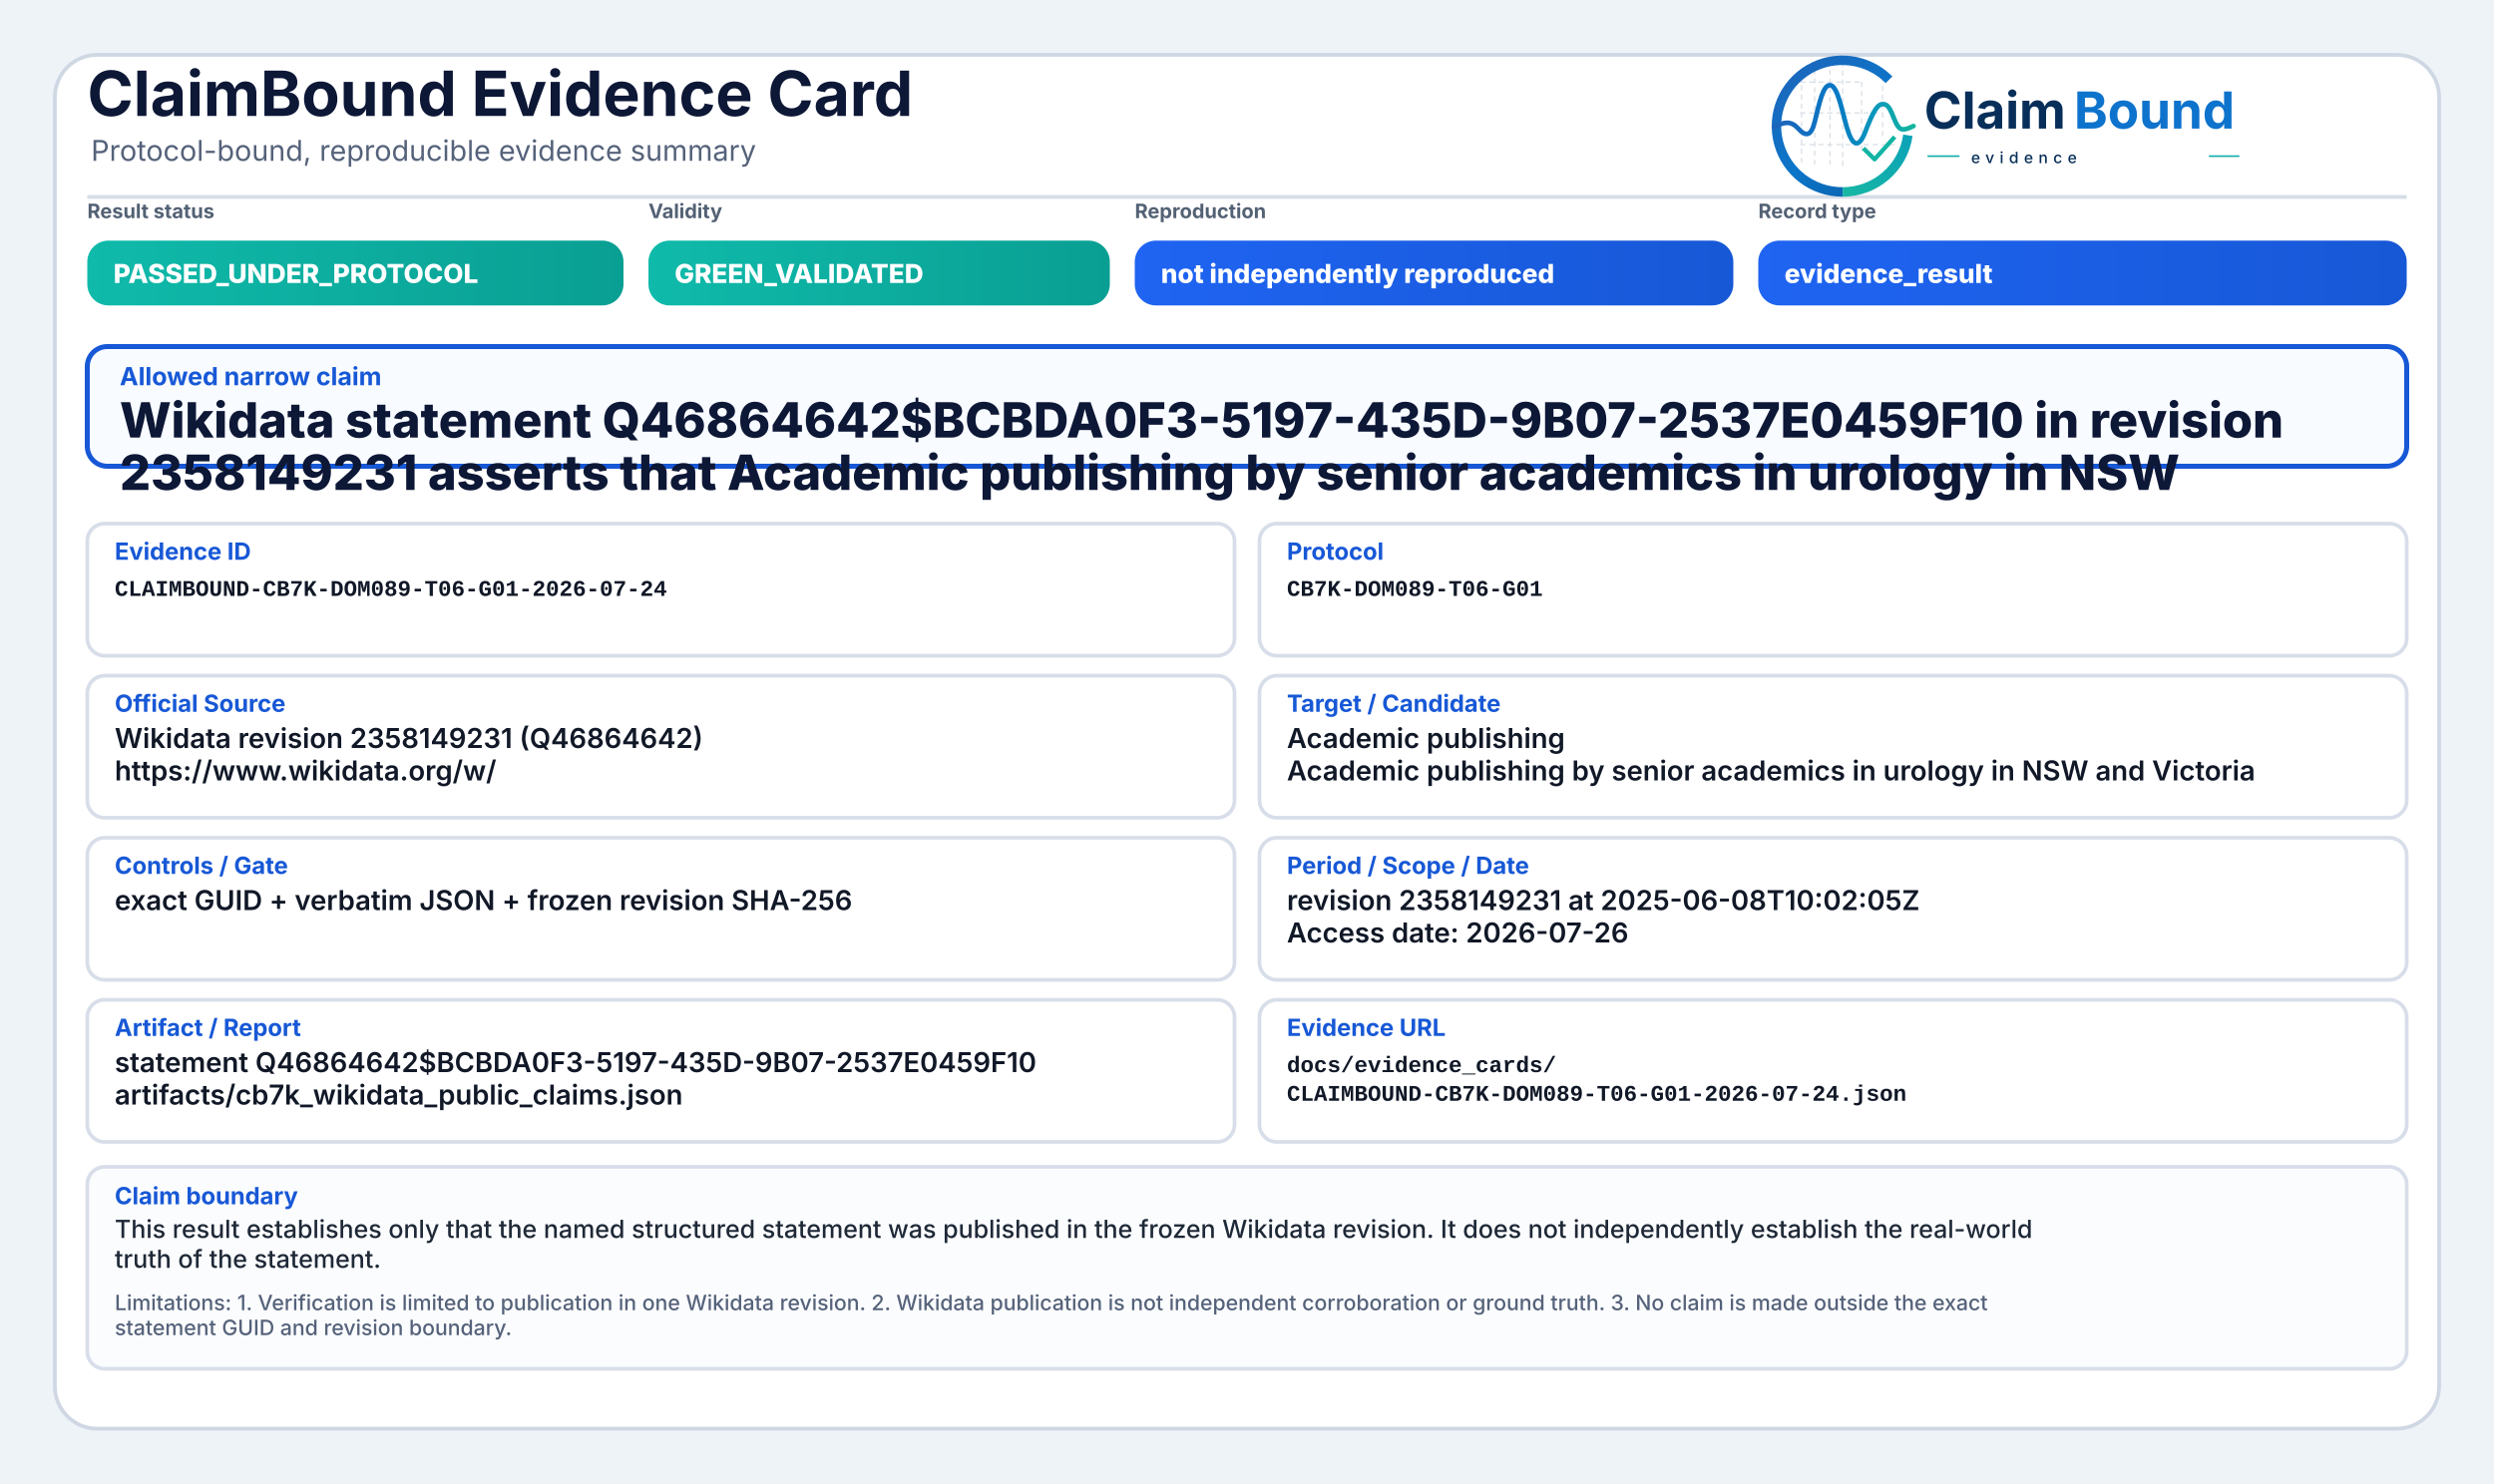
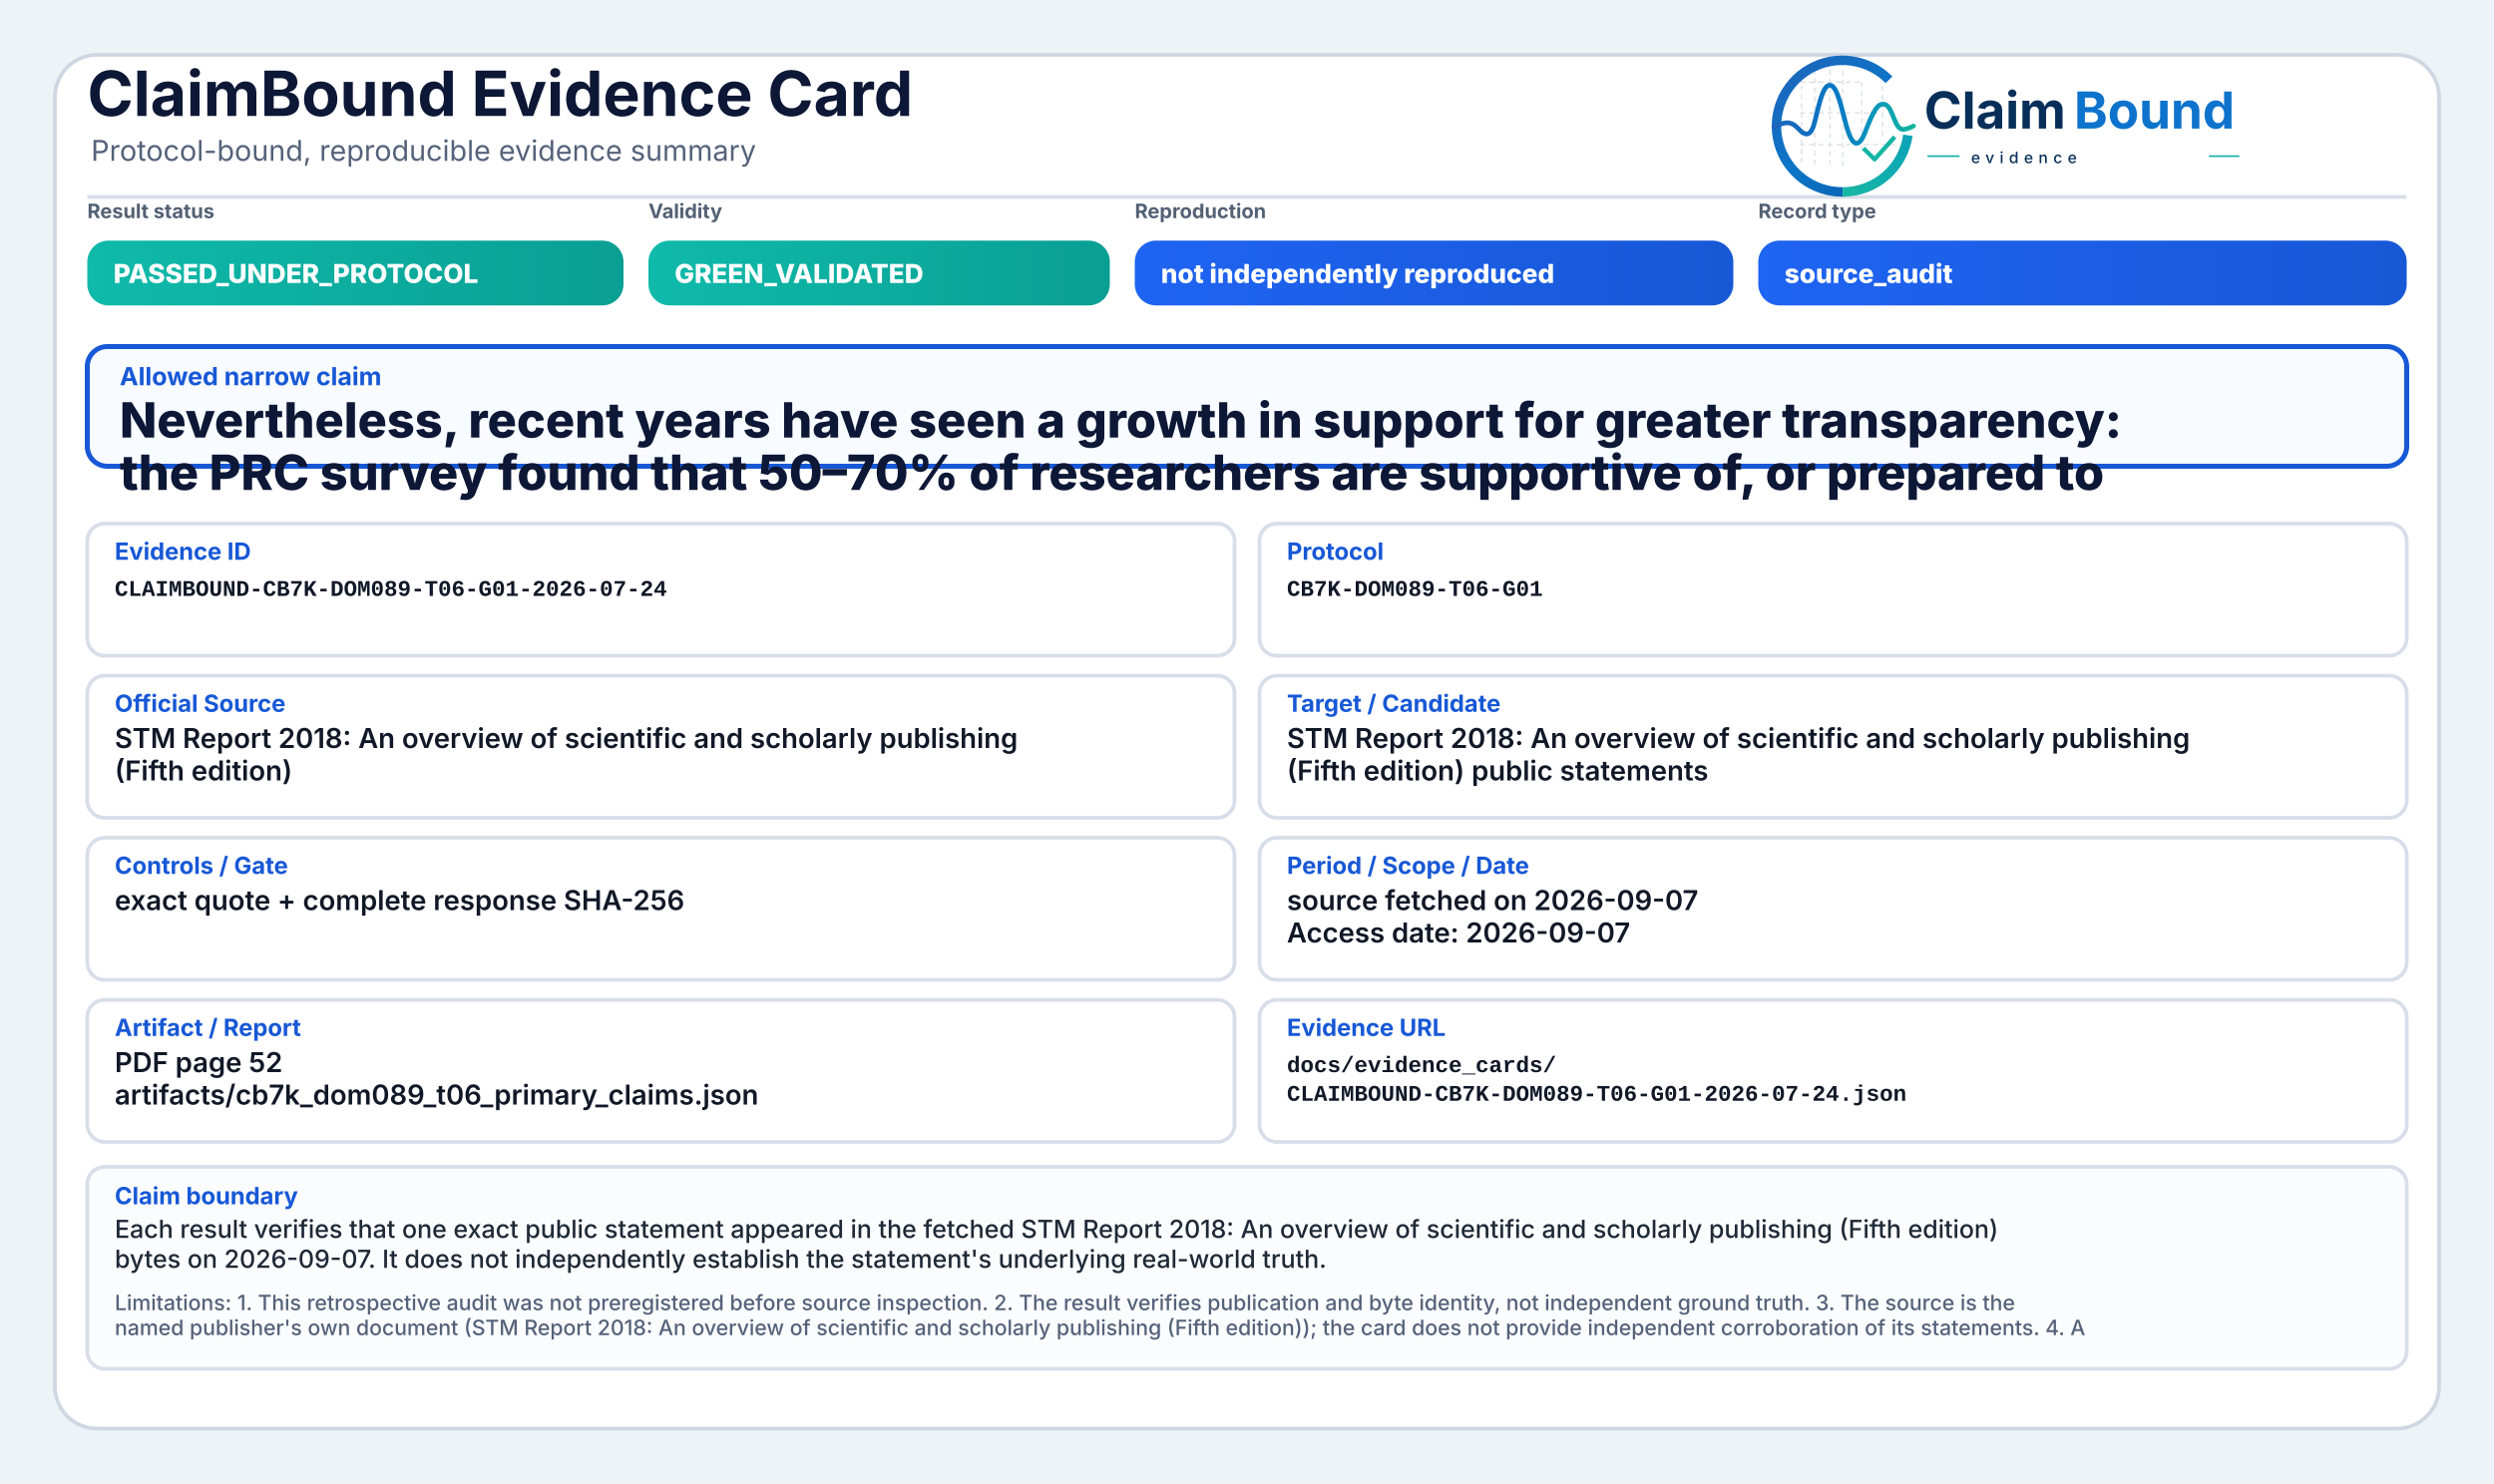
<svg xmlns="http://www.w3.org/2000/svg" width="2000" height="1190" viewBox="0 0 2000 1190" role="img" aria-label="ClaimBound Evidence Card">
  <defs>
    <linearGradient id="greenGrad" x1="0" y1="0" x2="1" y2="0">
      <stop offset="0%" stop-color="#0fbaaa" />
      <stop offset="100%" stop-color="#0a9f93" />
    </linearGradient>
    <linearGradient id="yellowGrad" x1="0" y1="0" x2="1" y2="0">
      <stop offset="0%" stop-color="#fbbf24" />
      <stop offset="100%" stop-color="#d97706" />
    </linearGradient>
    <linearGradient id="amberGrad" x1="0" y1="0" x2="1" y2="0">
      <stop offset="0%" stop-color="#f97316" />
      <stop offset="100%" stop-color="#c2410c" />
    </linearGradient>
    <linearGradient id="redGrad" x1="0" y1="0" x2="1" y2="0">
      <stop offset="0%" stop-color="#ef4444" />
      <stop offset="100%" stop-color="#b91c1c" />
    </linearGradient>
    <linearGradient id="grayGrad" x1="0" y1="0" x2="1" y2="0">
      <stop offset="0%" stop-color="#64748b" />
      <stop offset="100%" stop-color="#475569" />
    </linearGradient>
    <linearGradient id="blueGrad" x1="0" y1="0" x2="1" y2="0">
      <stop offset="0%" stop-color="#1f64f2" />
      <stop offset="100%" stop-color="#1758d6" />
    </linearGradient>
    <linearGradient id="logoRingBlue" x1="73" y1="453" x2="348" y2="793" gradientUnits="userSpaceOnUse">
      <stop offset="0" stop-color="#1E64BA" />
      <stop offset="0.55" stop-color="#0C75C8" />
      <stop offset="1" stop-color="#0A5FAB" />
    </linearGradient>
    <linearGradient id="logoRingTeal" x1="221" y1="792" x2="403" y2="594" gradientUnits="userSpaceOnUse">
      <stop offset="0" stop-color="#18B7A3" />
      <stop offset="1" stop-color="#089EBC" />
    </linearGradient>
    <linearGradient id="logoSignalGradient" x1="61" y1="628" x2="404" y2="628" gradientUnits="userSpaceOnUse">
      <stop offset="0" stop-color="#1E64BA" />
      <stop offset="0.43" stop-color="#0877C4" />
      <stop offset="0.72" stop-color="#0A97BB" />
      <stop offset="1" stop-color="#14B69E" />
    </linearGradient>
  </defs>
  <rect x="0" y="0" width="2000" height="1190" fill="#eef3f8" />
  <rect x="44" y="44" width="1912" height="1102" rx="34" fill="#ffffff" stroke="#cfd7e3" stroke-width="3" />
  <path d="M70 158 H1930" stroke="#d7dde7" stroke-width="3" />
  <text x="70" y="93" font-family="Inter, Segoe UI, Arial, sans-serif" font-size="50" font-weight="750" fill="#0d1736">ClaimBound Evidence Card</text>
  <text x="73" y="129" font-family="Inter, Segoe UI, Arial, sans-serif" font-size="23" font-weight="400" fill="#55627a">Protocol-bound, reproducible evidence summary</text>
  <g aria-label="ClaimBound evidence logo" transform="translate(1415,52) scale(0.33) translate(-40,-478)">
    <g stroke-linecap="butt" stroke-linejoin="round">
      <g stroke="#CBD3DC" stroke-width="3.2" stroke-linecap="round" stroke-dasharray="10 12" opacity="0.72">
        <path d="M130 507V714" />
        <path d="M162 490V719" />
        <path d="M199 491V719" />
        <path d="M230 471V726" />
        <path d="M276 521V690" />
        <path d="M327 508V650" />
        <path d="M128 520H277" />
        <path d="M128 595H327" />
        <path d="M128 672H355" />
      </g>
      <path d="M342.6 514.3A160 160 0 1 0 230 787" fill="none" stroke="url(#logoRingBlue)" stroke-width="23" />
      <path d="M230 787A160 160 0 0 0 388.4 649.3" fill="none" stroke="url(#logoRingTeal)" stroke-width="23" />
      <path d="M63 629.5C87 616.4 104.3 613.6 121.2 632.2C140.7 653.8 153.4 651.6 162.1 616.2C173.8 568.5 182.5 527.5 198.9 527.5C217.5 527.5 228.4 590.6 240.3 630.8C253.4 675.4 268.6 682.8 284.6 641.5C303.5 592.9 315.2 567.6 333.7 574.7C352.6 582 355.7 635.1 376.6 634.9C386.2 634.8 394 630.4 402 626.8" fill="none" stroke="url(#logoSignalGradient)" stroke-width="11.5" stroke-linecap="round" />
      <path d="M284 684.5L307.5 707.7L353 657" fill="none" stroke="#12B4A4" stroke-width="10.5" stroke-linecap="square" />
    </g>
    <text x="428" y="633" font-family="Inter, Segoe UI, Arial, sans-serif" font-size="124" font-weight="750" fill="#082F59" text-rendering="geometricPrecision">Claim</text>
    <text x="792" y="633" font-family="Inter, Segoe UI, Arial, sans-serif" font-size="124" font-weight="750" fill="#0E73CC" text-rendering="geometricPrecision">Bound</text>
    <line x1="436" y1="700" x2="514" y2="700" stroke="#11AFA9" stroke-width="4" />
    <text x="542" y="717" font-family="Inter, Segoe UI, Arial, sans-serif" font-size="38" font-weight="500" letter-spacing="13" fill="#082F59">evidence</text>
    <line x1="1120" y1="700" x2="1194" y2="700" stroke="#11AFA9" stroke-width="4" />
  </g>
  <text x="70" y="175" font-family="Inter, Segoe UI, Arial, sans-serif" font-size="16" font-weight="650" fill="#536174">Result status</text>
  <rect x="70" y="193" width="430" height="52" rx="17" fill="url(#greenGrad)" />
  <text x="91" y="227" font-family="Inter, Segoe UI, Arial, sans-serif" font-size="21" font-weight="800" fill="#ffffff">PASSED_UNDER_PROTOCOL</text>
  <text x="520" y="175" font-family="Inter, Segoe UI, Arial, sans-serif" font-size="16" font-weight="650" fill="#536174">Validity</text>
  <rect x="520" y="193" width="370" height="52" rx="17" fill="url(#greenGrad)" />
  <text x="541" y="227" font-family="Inter, Segoe UI, Arial, sans-serif" font-size="21" font-weight="800" fill="#ffffff">GREEN_VALIDATED</text>
  <text x="910" y="175" font-family="Inter, Segoe UI, Arial, sans-serif" font-size="16" font-weight="650" fill="#536174">Reproduction</text>
  <rect x="910" y="193" width="480" height="52" rx="17" fill="url(#blueGrad)" />
  <text x="931" y="227" font-family="Inter, Segoe UI, Arial, sans-serif" font-size="21" font-weight="800" fill="#ffffff">not independently reproduced</text>
  <text x="1410" y="175" font-family="Inter, Segoe UI, Arial, sans-serif" font-size="16" font-weight="650" fill="#536174">Record type</text>
  <rect x="1410" y="193" width="520" height="52" rx="17" fill="url(#blueGrad)" />
-   <text x="1431" y="227" font-family="Inter, Segoe UI, Arial, sans-serif" font-size="21" font-weight="800" fill="#ffffff">evidence_result</text>
+   <text x="1431" y="227" font-family="Inter, Segoe UI, Arial, sans-serif" font-size="21" font-weight="800" fill="#ffffff">source_audit</text>
  <rect x="70" y="278" width="1860" height="96" rx="16" fill="#f8fbff" stroke="#1758d6" stroke-width="4" />
  <text x="96" y="309" font-family="Inter, Segoe UI, Arial, sans-serif" font-size="20" font-weight="750" fill="#1758d6">Allowed narrow claim</text>
-   <text x="96" y="351" font-family="Inter, Segoe UI, Arial, sans-serif" font-size="39" font-weight="800" fill="#0d1736">Wikidata statement Q46864642$BCBDA0F3-5197-435D-9B07-2537E0459F10 in revision</text>
-   <text x="96" y="393" font-family="Inter, Segoe UI, Arial, sans-serif" font-size="39" font-weight="800" fill="#0d1736">2358149231 asserts that Academic publishing by senior academics in urology in NSW</text>
+   <text x="96" y="351" font-family="Inter, Segoe UI, Arial, sans-serif" font-size="39" font-weight="800" fill="#0d1736">Nevertheless, recent years have seen a growth in support for greater transparency:</text>
+   <text x="96" y="393" font-family="Inter, Segoe UI, Arial, sans-serif" font-size="39" font-weight="800" fill="#0d1736">the PRC survey found that 50–70% of researchers are supportive of, or prepared to</text>
  <rect x="70" y="420" width="920" height="106" rx="14" fill="#ffffff" stroke="#d8dee9" stroke-width="3" />
  <text x="92" y="449" font-family="Inter, Segoe UI, Arial, sans-serif" font-size="19" font-weight="750" fill="#1758d6">Evidence ID</text>
  <text x="92" y="478" font-family="SFMono-Regular, Consolas, Liberation Mono, monospace" font-size="18" font-weight="600" fill="#111827">CLAIMBOUND-CB7K-DOM089-T06-G01-2026-07-24</text>
  <rect x="1010" y="420" width="920" height="106" rx="14" fill="#ffffff" stroke="#d8dee9" stroke-width="3" />
  <text x="1032" y="449" font-family="Inter, Segoe UI, Arial, sans-serif" font-size="19" font-weight="750" fill="#1758d6">Protocol</text>
  <text x="1032" y="478" font-family="SFMono-Regular, Consolas, Liberation Mono, monospace" font-size="18" font-weight="600" fill="#111827">CB7K-DOM089-T06-G01</text>
  <rect x="70" y="542" width="920" height="114" rx="14" fill="#ffffff" stroke="#d8dee9" stroke-width="3" />
  <text x="92" y="571" font-family="Inter, Segoe UI, Arial, sans-serif" font-size="19" font-weight="750" fill="#1758d6">Official Source</text>
-   <text x="92" y="600" font-family="Inter, Segoe UI, Arial, sans-serif" font-size="22" font-weight="600" fill="#111827">Wikidata revision 2358149231 (Q46864642)</text>
-   <text x="92" y="626" font-family="Inter, Segoe UI, Arial, sans-serif" font-size="22" font-weight="600" fill="#111827">https://www.wikidata.org/w/</text>
+   <text x="92" y="600" font-family="Inter, Segoe UI, Arial, sans-serif" font-size="22" font-weight="600" fill="#111827">STM Report 2018: An overview of scientific and scholarly publishing</text>
+   <text x="92" y="626" font-family="Inter, Segoe UI, Arial, sans-serif" font-size="22" font-weight="600" fill="#111827">(Fifth edition)</text>
  <rect x="1010" y="542" width="920" height="114" rx="14" fill="#ffffff" stroke="#d8dee9" stroke-width="3" />
  <text x="1032" y="571" font-family="Inter, Segoe UI, Arial, sans-serif" font-size="19" font-weight="750" fill="#1758d6">Target / Candidate</text>
-   <text x="1032" y="600" font-family="Inter, Segoe UI, Arial, sans-serif" font-size="22" font-weight="600" fill="#111827">Academic publishing</text>
-   <text x="1032" y="626" font-family="Inter, Segoe UI, Arial, sans-serif" font-size="22" font-weight="600" fill="#111827">Academic publishing by senior academics in urology in NSW and Victoria</text>
+   <text x="1032" y="600" font-family="Inter, Segoe UI, Arial, sans-serif" font-size="22" font-weight="600" fill="#111827">STM Report 2018: An overview of scientific and scholarly publishing</text>
+   <text x="1032" y="626" font-family="Inter, Segoe UI, Arial, sans-serif" font-size="22" font-weight="600" fill="#111827">(Fifth edition) public statements</text>
  <rect x="70" y="672" width="920" height="114" rx="14" fill="#ffffff" stroke="#d8dee9" stroke-width="3" />
  <text x="92" y="701" font-family="Inter, Segoe UI, Arial, sans-serif" font-size="19" font-weight="750" fill="#1758d6">Controls / Gate</text>
-   <text x="92" y="730" font-family="Inter, Segoe UI, Arial, sans-serif" font-size="22" font-weight="600" fill="#111827">exact GUID + verbatim JSON + frozen revision SHA-256</text>
+   <text x="92" y="730" font-family="Inter, Segoe UI, Arial, sans-serif" font-size="22" font-weight="600" fill="#111827">exact quote + complete response SHA-256</text>
  <rect x="1010" y="672" width="920" height="114" rx="14" fill="#ffffff" stroke="#d8dee9" stroke-width="3" />
  <text x="1032" y="701" font-family="Inter, Segoe UI, Arial, sans-serif" font-size="19" font-weight="750" fill="#1758d6">Period / Scope / Date</text>
-   <text x="1032" y="730" font-family="Inter, Segoe UI, Arial, sans-serif" font-size="22" font-weight="600" fill="#111827">revision 2358149231 at 2025-06-08T10:02:05Z</text>
-   <text x="1032" y="756" font-family="Inter, Segoe UI, Arial, sans-serif" font-size="22" font-weight="600" fill="#111827">Access date: 2026-07-26</text>
+   <text x="1032" y="730" font-family="Inter, Segoe UI, Arial, sans-serif" font-size="22" font-weight="600" fill="#111827">source fetched on 2026-09-07</text>
+   <text x="1032" y="756" font-family="Inter, Segoe UI, Arial, sans-serif" font-size="22" font-weight="600" fill="#111827">Access date: 2026-09-07</text>
  <rect x="70" y="802" width="920" height="114" rx="14" fill="#ffffff" stroke="#d8dee9" stroke-width="3" />
  <text x="92" y="831" font-family="Inter, Segoe UI, Arial, sans-serif" font-size="19" font-weight="750" fill="#1758d6">Artifact / Report</text>
-   <text x="92" y="860" font-family="Inter, Segoe UI, Arial, sans-serif" font-size="22" font-weight="600" fill="#111827">statement Q46864642$BCBDA0F3-5197-435D-9B07-2537E0459F10</text>
-   <text x="92" y="886" font-family="Inter, Segoe UI, Arial, sans-serif" font-size="22" font-weight="600" fill="#111827">artifacts/cb7k_wikidata_public_claims.json</text>
+   <text x="92" y="860" font-family="Inter, Segoe UI, Arial, sans-serif" font-size="22" font-weight="600" fill="#111827">PDF page 52</text>
+   <text x="92" y="886" font-family="Inter, Segoe UI, Arial, sans-serif" font-size="22" font-weight="600" fill="#111827">artifacts/cb7k_dom089_t06_primary_claims.json</text>
  <rect x="1010" y="802" width="920" height="114" rx="14" fill="#ffffff" stroke="#d8dee9" stroke-width="3" />
  <text x="1032" y="831" font-family="Inter, Segoe UI, Arial, sans-serif" font-size="19" font-weight="750" fill="#1758d6">Evidence URL</text>
  <text x="1032" y="860" font-family="SFMono-Regular, Consolas, Liberation Mono, monospace" font-size="18" font-weight="600" fill="#111827">docs/evidence_cards/</text>
  <text x="1032" y="883" font-family="SFMono-Regular, Consolas, Liberation Mono, monospace" font-size="18" font-weight="600" fill="#111827">CLAIMBOUND-CB7K-DOM089-T06-G01-2026-07-24.json</text>
  <rect x="70" y="936" width="1860" height="162" rx="14" fill="#fbfcfe" stroke="#d8dee9" stroke-width="3" />
  <text x="92" y="966" font-family="Inter, Segoe UI, Arial, sans-serif" font-size="19" font-weight="750" fill="#1758d6">Claim boundary</text>
-   <text x="92" y="993" font-family="Inter, Segoe UI, Arial, sans-serif" font-size="20" font-weight="500" fill="#1f2937">This result establishes only that the named structured statement was published in the frozen Wikidata revision. It does not independently establish the real-world</text>
-   <text x="92" y="1017" font-family="Inter, Segoe UI, Arial, sans-serif" font-size="20" font-weight="500" fill="#1f2937">truth of the statement.</text>
-   <text x="92" y="1051" font-family="Inter, Segoe UI, Arial, sans-serif" font-size="17" font-weight="500" fill="#55627a">Limitations: 1. Verification is limited to publication in one Wikidata revision. 2. Wikidata publication is not independent corroboration or ground truth. 3. No claim is made outside the exact</text>
-   <text x="92" y="1071" font-family="Inter, Segoe UI, Arial, sans-serif" font-size="17" font-weight="500" fill="#55627a">statement GUID and revision boundary.</text>
+   <text x="92" y="993" font-family="Inter, Segoe UI, Arial, sans-serif" font-size="20" font-weight="500" fill="#1f2937">Each result verifies that one exact public statement appeared in the fetched STM Report 2018: An overview of scientific and scholarly publishing (Fifth edition)</text>
+   <text x="92" y="1017" font-family="Inter, Segoe UI, Arial, sans-serif" font-size="20" font-weight="500" fill="#1f2937">bytes on 2026-09-07. It does not independently establish the statement's underlying real-world truth.</text>
+   <text x="92" y="1051" font-family="Inter, Segoe UI, Arial, sans-serif" font-size="17" font-weight="500" fill="#55627a">Limitations: 1. This retrospective audit was not preregistered before source inspection. 2. The result verifies publication and byte identity, not independent ground truth. 3. The source is the</text>
+   <text x="92" y="1071" font-family="Inter, Segoe UI, Arial, sans-serif" font-size="17" font-weight="500" fill="#55627a">named publisher's own document (STM Report 2018: An overview of scientific and scholarly publishing (Fifth edition)); the card does not provide independent corroboration of its statements. 4. A</text>
</svg>
